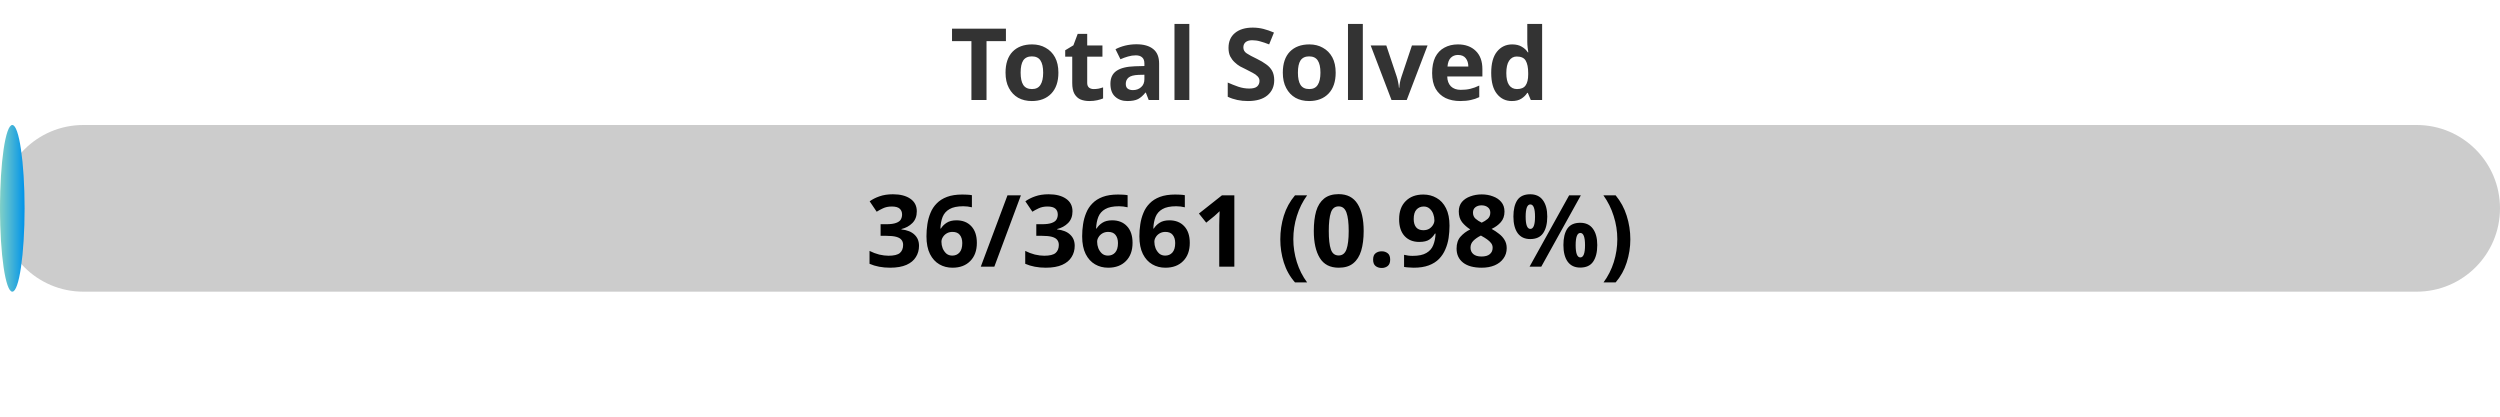
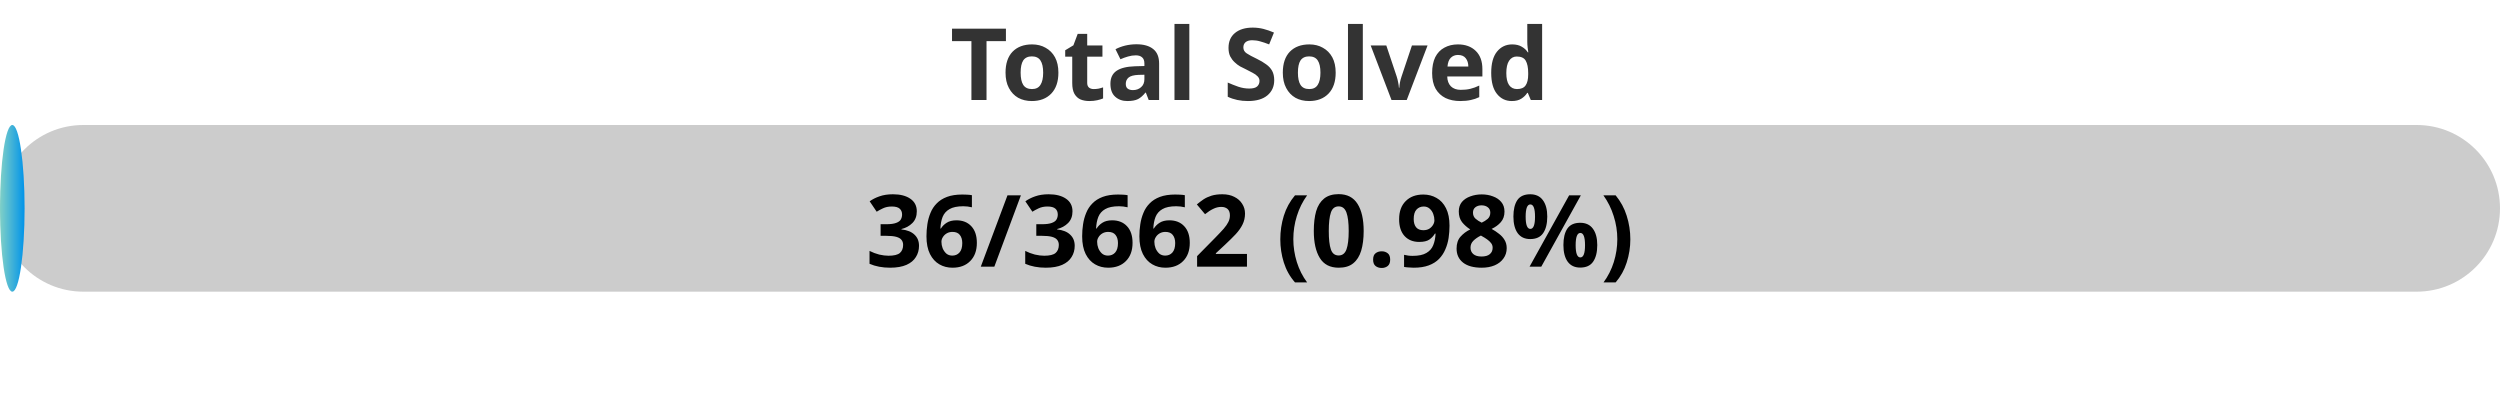
<svg xmlns="http://www.w3.org/2000/svg" width="300" height="50">
  <defs>
    <linearGradient id="gradient" x1="0%" y1="0%" x2="100%" y2="0%">
      <stop offset="0%" stop-color="#80D0C7" />
      <stop offset="100%" stop-color="#0093E9" />
    </linearGradient>
    <style>
            .progress-bar {
                fill: url(#gradient);
            }
            text {
                font-weight: bold;
                font-family: Verdana, Geneva, sans-serif;
            }
        </style>
  </defs>
  <rect x="0" y="15" width="300" height="20" rx="10" fill="#ccc" />
  <rect x="0" y="15" width="2.95" height="20" rx="10" class="progress-bar" />
  <text x="150" y="12" text-anchor="middle" font-size="12" fill="#333">Total Solved</text>
-   <text x="150" y="32" text-anchor="middle" font-size="12" fill="#000">36/3661 (0.98%)</text>
+   <text x="150" y="32" text-anchor="middle" font-size="12" fill="#000">36/3662 (0.98%)</text>
</svg>
